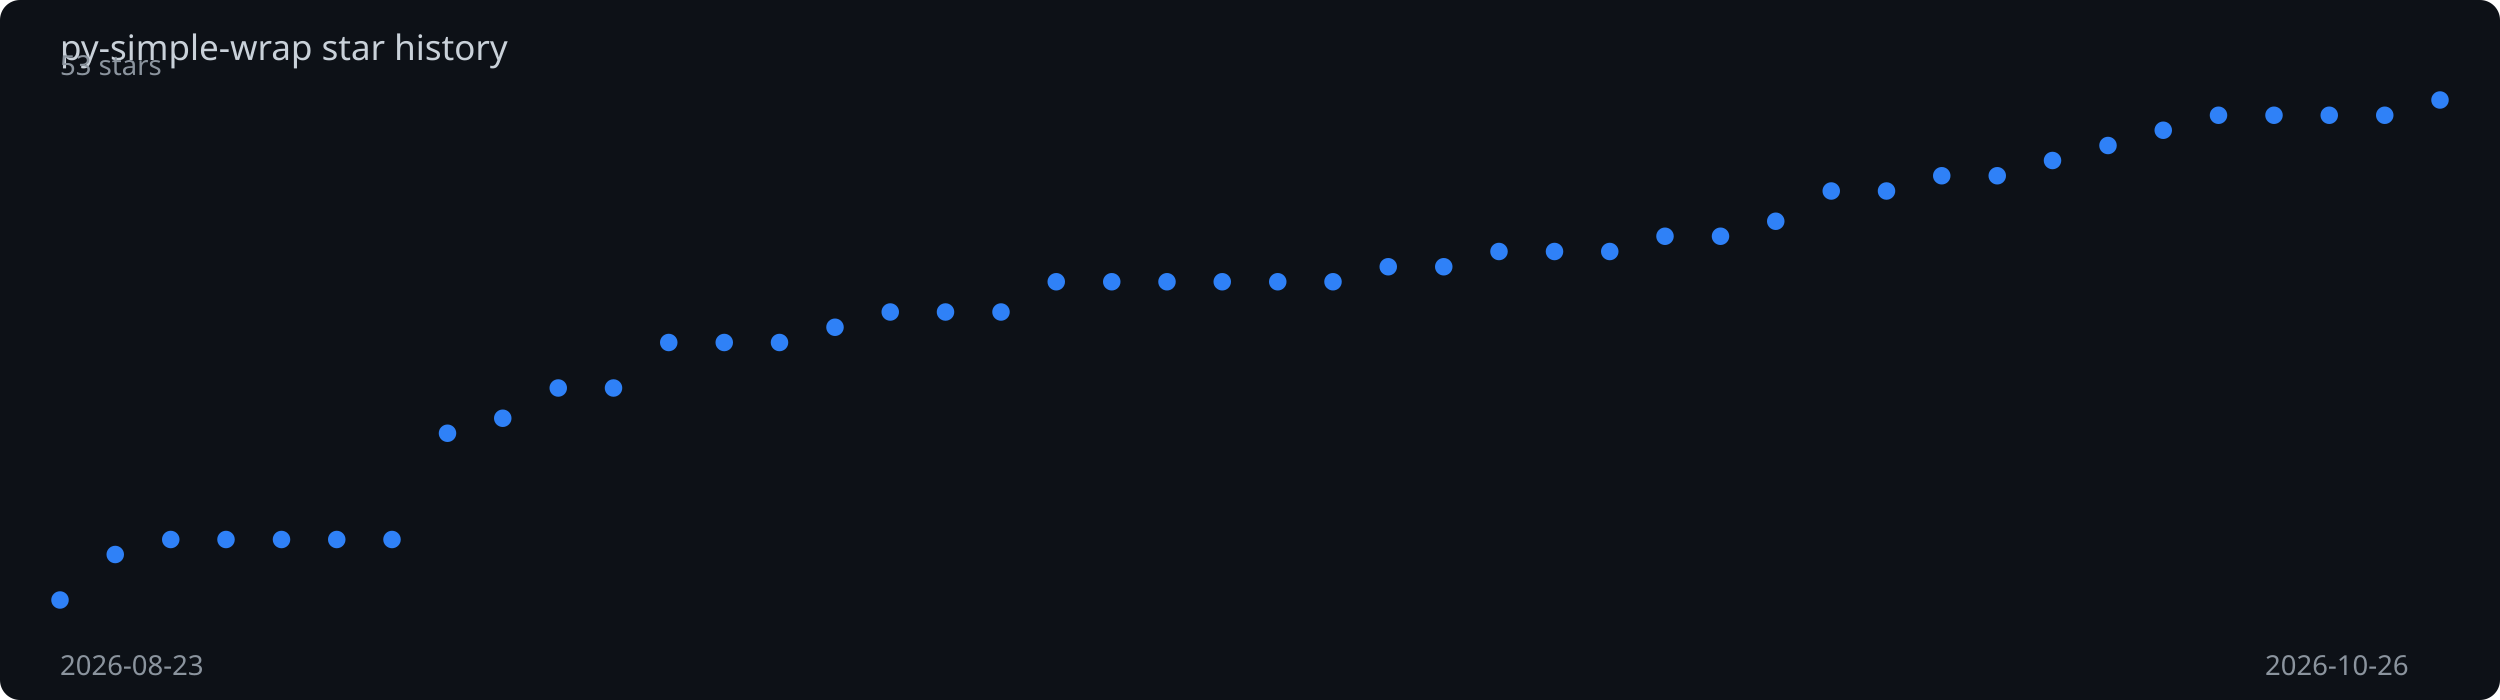
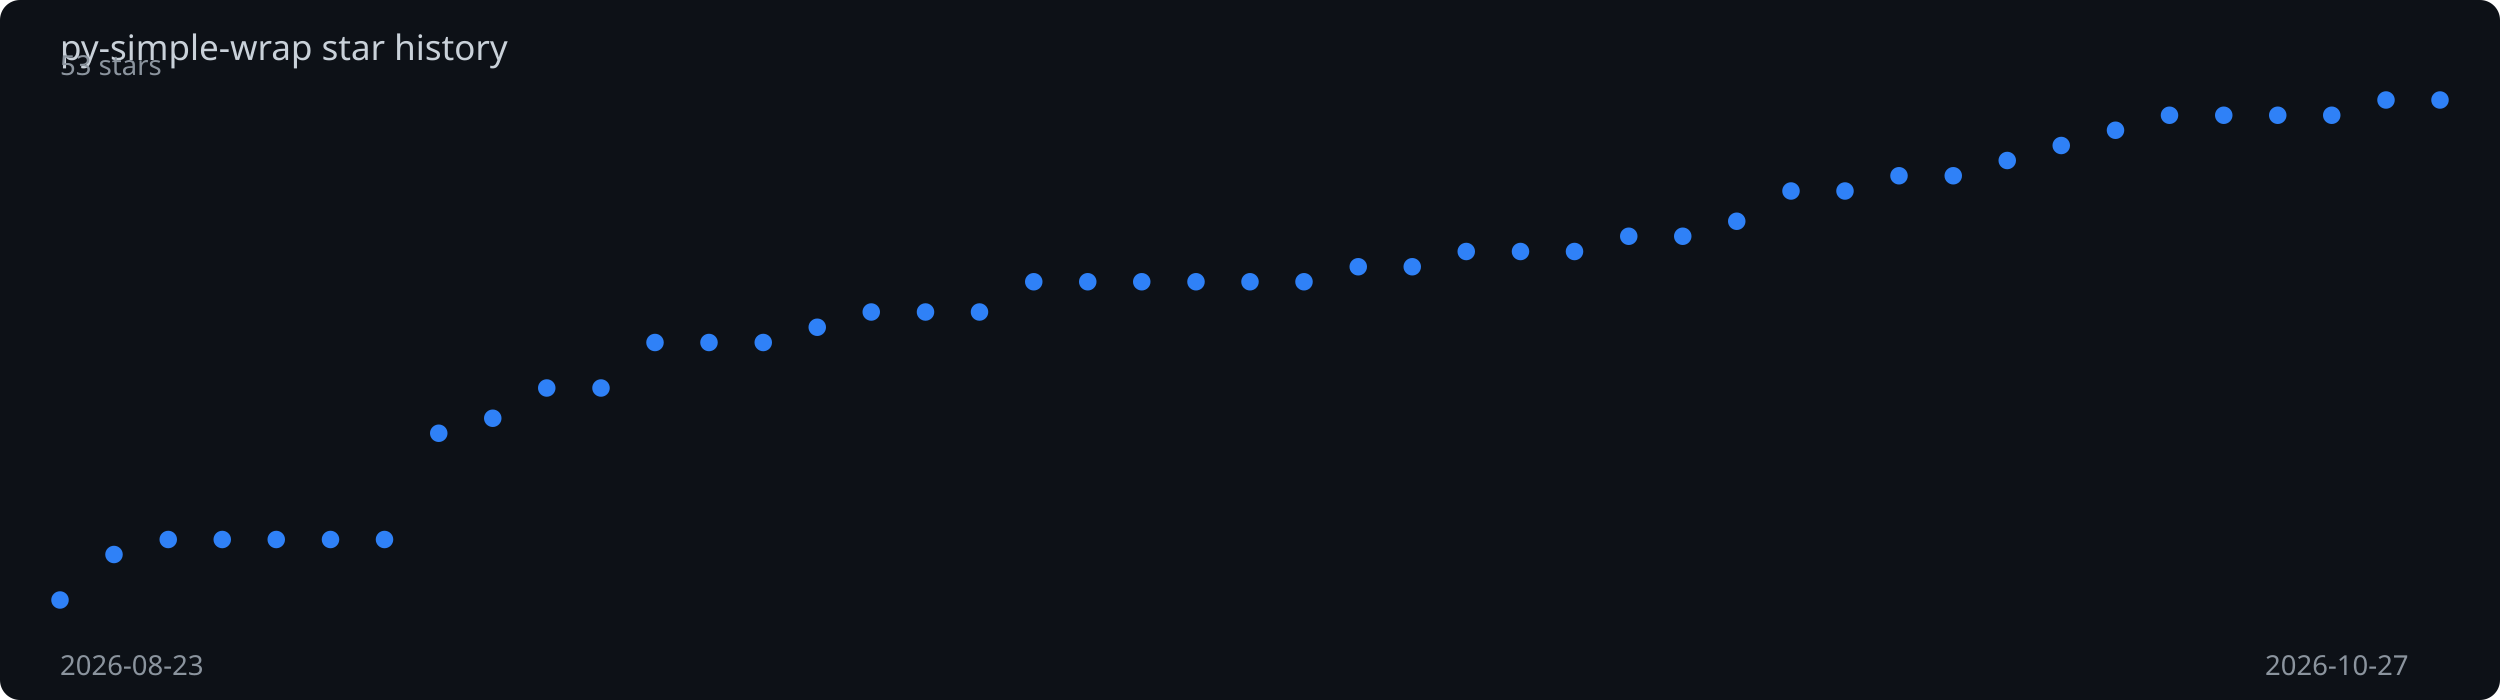
<svg xmlns="http://www.w3.org/2000/svg" viewBox="0 0 1000 280" width="100%" height="280">
  <rect width="1000" height="280" fill="#0d1117" rx="8" />
  <text x="24" y="24" fill="#c9d1d9" font-family="sans-serif" font-size="14">
    py-simple-wrap star history
  </text>
-   <polyline points="24.0,240.0 46.1,221.8 68.3,215.8 90.4,215.8 112.6,215.8 134.7,215.8 156.8,215.8 179.0,173.3 201.1,167.3 223.3,155.2 245.4,155.2 267.5,137.0 289.7,137.0 311.8,137.0 334.0,130.9 356.1,124.8 378.2,124.8 400.4,124.8 422.5,112.7 444.7,112.7 466.8,112.7 488.9,112.7 511.1,112.7 533.2,112.7 555.3,106.7 577.5,106.7 599.6,100.6 621.8,100.6 643.9,100.6 666.0,94.5 688.2,94.5 710.3,88.5 732.5,76.4 754.6,76.4 776.7,70.3 798.9,70.3 821.0,64.2 843.2,58.2 865.3,52.1 887.4,46.1 909.6,46.1 931.7,46.1 953.9,46.1 976.0,40.0" fill="none" stroke="#2f81f7" stroke-width="2" stroke-dasharray="1011.4" stroke-dashoffset="1011.4">
-     <animate attributeName="stroke-dashoffset" from="1011.4" to="0" dur="2s" fill="freeze" calcMode="spline" keySplines="0.4 0 0.2 1" />
+   <polyline points="24.0,240.0 45.6,221.8 67.3,215.8 88.9,215.8 110.5,215.8 132.2,215.8 153.8,215.8 175.5,173.3 197.1,167.3 218.7,155.2 240.4,155.2 262.0,137.0 283.6,137.0 305.3,137.0 326.9,130.9 348.5,124.8 370.2,124.8 391.8,124.8 413.5,112.7 435.1,112.7 456.7,112.7 478.4,112.7 500.0,112.7 521.6,112.7 543.3,106.7 564.9,106.7 586.5,100.6 608.2,100.6 629.8,100.6 651.5,94.5 673.1,94.5 694.7,88.5 716.4,76.4 738.0,76.4 759.6,70.3 781.3,70.3 802.9,64.2 824.5,58.2 846.2,52.1 867.8,46.1 889.5,46.1 911.1,46.1 932.7,46.1 954.4,40.0 976.0,40.0" fill="none" stroke="#2f81f7" stroke-width="2" stroke-dasharray="1012.4" stroke-dashoffset="1012.4">
+     <animate attributeName="stroke-dashoffset" from="1012.4" to="0" dur="2s" fill="freeze" calcMode="spline" keySplines="0.4 0 0.2 1" />
  </polyline>
  <circle cx="24.0" cy="240.0" r="3.5" fill="#2f81f7">
    <animate attributeName="opacity" from="0" to="1" begin="0.00s" dur="0.2s" fill="freeze" />
  </circle>
-   <circle cx="46.1" cy="221.8" r="3.5" fill="#2f81f7">
+   <circle cx="45.6" cy="221.8" r="3.5" fill="#2f81f7">
    <animate attributeName="opacity" from="0" to="1" begin="0.05s" dur="0.2s" fill="freeze" />
  </circle>
-   <circle cx="68.3" cy="215.8" r="3.5" fill="#2f81f7">
+   <circle cx="67.3" cy="215.8" r="3.5" fill="#2f81f7">
    <animate attributeName="opacity" from="0" to="1" begin="0.09s" dur="0.2s" fill="freeze" />
  </circle>
-   <circle cx="90.4" cy="215.8" r="3.5" fill="#2f81f7">
+   <circle cx="88.9" cy="215.8" r="3.5" fill="#2f81f7">
    <animate attributeName="opacity" from="0" to="1" begin="0.14s" dur="0.2s" fill="freeze" />
  </circle>
-   <circle cx="112.6" cy="215.8" r="3.5" fill="#2f81f7">
-     <animate attributeName="opacity" from="0" to="1" begin="0.19s" dur="0.2s" fill="freeze" />
+   <circle cx="110.5" cy="215.8" r="3.5" fill="#2f81f7">
+     <animate attributeName="opacity" from="0" to="1" begin="0.18s" dur="0.2s" fill="freeze" />
  </circle>
-   <circle cx="134.7" cy="215.8" r="3.5" fill="#2f81f7">
+   <circle cx="132.2" cy="215.8" r="3.5" fill="#2f81f7">
    <animate attributeName="opacity" from="0" to="1" begin="0.23s" dur="0.2s" fill="freeze" />
  </circle>
-   <circle cx="156.8" cy="215.8" r="3.5" fill="#2f81f7">
-     <animate attributeName="opacity" from="0" to="1" begin="0.28s" dur="0.2s" fill="freeze" />
+   <circle cx="153.8" cy="215.8" r="3.5" fill="#2f81f7">
+     <animate attributeName="opacity" from="0" to="1" begin="0.27s" dur="0.2s" fill="freeze" />
  </circle>
-   <circle cx="179.0" cy="173.3" r="3.5" fill="#2f81f7">
-     <animate attributeName="opacity" from="0" to="1" begin="0.33s" dur="0.2s" fill="freeze" />
+   <circle cx="175.5" cy="173.3" r="3.5" fill="#2f81f7">
+     <animate attributeName="opacity" from="0" to="1" begin="0.32s" dur="0.2s" fill="freeze" />
  </circle>
-   <circle cx="201.1" cy="167.3" r="3.5" fill="#2f81f7">
-     <animate attributeName="opacity" from="0" to="1" begin="0.37s" dur="0.2s" fill="freeze" />
+   <circle cx="197.1" cy="167.3" r="3.5" fill="#2f81f7">
+     <animate attributeName="opacity" from="0" to="1" begin="0.36s" dur="0.2s" fill="freeze" />
  </circle>
-   <circle cx="223.3" cy="155.2" r="3.5" fill="#2f81f7">
-     <animate attributeName="opacity" from="0" to="1" begin="0.42s" dur="0.2s" fill="freeze" />
+   <circle cx="218.7" cy="155.2" r="3.5" fill="#2f81f7">
+     <animate attributeName="opacity" from="0" to="1" begin="0.41s" dur="0.2s" fill="freeze" />
  </circle>
-   <circle cx="245.4" cy="155.2" r="3.5" fill="#2f81f7">
-     <animate attributeName="opacity" from="0" to="1" begin="0.47s" dur="0.2s" fill="freeze" />
+   <circle cx="240.4" cy="155.2" r="3.5" fill="#2f81f7">
+     <animate attributeName="opacity" from="0" to="1" begin="0.45s" dur="0.2s" fill="freeze" />
  </circle>
-   <circle cx="267.5" cy="137.0" r="3.5" fill="#2f81f7">
-     <animate attributeName="opacity" from="0" to="1" begin="0.51s" dur="0.2s" fill="freeze" />
+   <circle cx="262.0" cy="137.0" r="3.5" fill="#2f81f7">
+     <animate attributeName="opacity" from="0" to="1" begin="0.50s" dur="0.2s" fill="freeze" />
  </circle>
-   <circle cx="289.7" cy="137.0" r="3.5" fill="#2f81f7">
-     <animate attributeName="opacity" from="0" to="1" begin="0.56s" dur="0.2s" fill="freeze" />
+   <circle cx="283.6" cy="137.0" r="3.5" fill="#2f81f7">
+     <animate attributeName="opacity" from="0" to="1" begin="0.55s" dur="0.2s" fill="freeze" />
  </circle>
-   <circle cx="311.8" cy="137.0" r="3.5" fill="#2f81f7">
-     <animate attributeName="opacity" from="0" to="1" begin="0.60s" dur="0.2s" fill="freeze" />
+   <circle cx="305.3" cy="137.0" r="3.5" fill="#2f81f7">
+     <animate attributeName="opacity" from="0" to="1" begin="0.59s" dur="0.2s" fill="freeze" />
  </circle>
-   <circle cx="334.0" cy="130.9" r="3.5" fill="#2f81f7">
-     <animate attributeName="opacity" from="0" to="1" begin="0.65s" dur="0.2s" fill="freeze" />
+   <circle cx="326.9" cy="130.9" r="3.5" fill="#2f81f7">
+     <animate attributeName="opacity" from="0" to="1" begin="0.64s" dur="0.2s" fill="freeze" />
  </circle>
-   <circle cx="356.1" cy="124.8" r="3.5" fill="#2f81f7">
-     <animate attributeName="opacity" from="0" to="1" begin="0.70s" dur="0.2s" fill="freeze" />
+   <circle cx="348.5" cy="124.8" r="3.5" fill="#2f81f7">
+     <animate attributeName="opacity" from="0" to="1" begin="0.68s" dur="0.2s" fill="freeze" />
  </circle>
-   <circle cx="378.2" cy="124.8" r="3.5" fill="#2f81f7">
-     <animate attributeName="opacity" from="0" to="1" begin="0.74s" dur="0.2s" fill="freeze" />
+   <circle cx="370.2" cy="124.8" r="3.5" fill="#2f81f7">
+     <animate attributeName="opacity" from="0" to="1" begin="0.73s" dur="0.2s" fill="freeze" />
  </circle>
-   <circle cx="400.4" cy="124.8" r="3.5" fill="#2f81f7">
-     <animate attributeName="opacity" from="0" to="1" begin="0.79s" dur="0.2s" fill="freeze" />
+   <circle cx="391.8" cy="124.8" r="3.5" fill="#2f81f7">
+     <animate attributeName="opacity" from="0" to="1" begin="0.77s" dur="0.2s" fill="freeze" />
  </circle>
-   <circle cx="422.5" cy="112.7" r="3.5" fill="#2f81f7">
-     <animate attributeName="opacity" from="0" to="1" begin="0.84s" dur="0.2s" fill="freeze" />
+   <circle cx="413.5" cy="112.7" r="3.5" fill="#2f81f7">
+     <animate attributeName="opacity" from="0" to="1" begin="0.82s" dur="0.2s" fill="freeze" />
  </circle>
-   <circle cx="444.7" cy="112.7" r="3.5" fill="#2f81f7">
-     <animate attributeName="opacity" from="0" to="1" begin="0.88s" dur="0.2s" fill="freeze" />
+   <circle cx="435.1" cy="112.7" r="3.5" fill="#2f81f7">
+     <animate attributeName="opacity" from="0" to="1" begin="0.86s" dur="0.2s" fill="freeze" />
  </circle>
-   <circle cx="466.8" cy="112.7" r="3.5" fill="#2f81f7">
-     <animate attributeName="opacity" from="0" to="1" begin="0.93s" dur="0.2s" fill="freeze" />
+   <circle cx="456.7" cy="112.7" r="3.5" fill="#2f81f7">
+     <animate attributeName="opacity" from="0" to="1" begin="0.91s" dur="0.2s" fill="freeze" />
  </circle>
-   <circle cx="488.9" cy="112.7" r="3.5" fill="#2f81f7">
-     <animate attributeName="opacity" from="0" to="1" begin="0.98s" dur="0.2s" fill="freeze" />
+   <circle cx="478.4" cy="112.7" r="3.5" fill="#2f81f7">
+     <animate attributeName="opacity" from="0" to="1" begin="0.95s" dur="0.2s" fill="freeze" />
  </circle>
-   <circle cx="511.1" cy="112.7" r="3.5" fill="#2f81f7">
-     <animate attributeName="opacity" from="0" to="1" begin="1.02s" dur="0.2s" fill="freeze" />
+   <circle cx="500.0" cy="112.7" r="3.5" fill="#2f81f7">
+     <animate attributeName="opacity" from="0" to="1" begin="1.00s" dur="0.2s" fill="freeze" />
  </circle>
-   <circle cx="533.2" cy="112.7" r="3.5" fill="#2f81f7">
-     <animate attributeName="opacity" from="0" to="1" begin="1.07s" dur="0.2s" fill="freeze" />
+   <circle cx="521.6" cy="112.7" r="3.5" fill="#2f81f7">
+     <animate attributeName="opacity" from="0" to="1" begin="1.05s" dur="0.2s" fill="freeze" />
  </circle>
-   <circle cx="555.3" cy="106.7" r="3.5" fill="#2f81f7">
-     <animate attributeName="opacity" from="0" to="1" begin="1.12s" dur="0.2s" fill="freeze" />
+   <circle cx="543.3" cy="106.7" r="3.5" fill="#2f81f7">
+     <animate attributeName="opacity" from="0" to="1" begin="1.09s" dur="0.2s" fill="freeze" />
  </circle>
-   <circle cx="577.5" cy="106.7" r="3.5" fill="#2f81f7">
-     <animate attributeName="opacity" from="0" to="1" begin="1.16s" dur="0.2s" fill="freeze" />
+   <circle cx="564.9" cy="106.7" r="3.5" fill="#2f81f7">
+     <animate attributeName="opacity" from="0" to="1" begin="1.14s" dur="0.2s" fill="freeze" />
  </circle>
-   <circle cx="599.6" cy="100.6" r="3.5" fill="#2f81f7">
-     <animate attributeName="opacity" from="0" to="1" begin="1.21s" dur="0.2s" fill="freeze" />
+   <circle cx="586.5" cy="100.6" r="3.5" fill="#2f81f7">
+     <animate attributeName="opacity" from="0" to="1" begin="1.18s" dur="0.2s" fill="freeze" />
  </circle>
-   <circle cx="621.8" cy="100.6" r="3.5" fill="#2f81f7">
-     <animate attributeName="opacity" from="0" to="1" begin="1.26s" dur="0.2s" fill="freeze" />
+   <circle cx="608.2" cy="100.6" r="3.5" fill="#2f81f7">
+     <animate attributeName="opacity" from="0" to="1" begin="1.23s" dur="0.2s" fill="freeze" />
  </circle>
-   <circle cx="643.9" cy="100.6" r="3.5" fill="#2f81f7">
-     <animate attributeName="opacity" from="0" to="1" begin="1.30s" dur="0.2s" fill="freeze" />
+   <circle cx="629.8" cy="100.6" r="3.5" fill="#2f81f7">
+     <animate attributeName="opacity" from="0" to="1" begin="1.27s" dur="0.2s" fill="freeze" />
  </circle>
-   <circle cx="666.0" cy="94.5" r="3.5" fill="#2f81f7">
-     <animate attributeName="opacity" from="0" to="1" begin="1.35s" dur="0.2s" fill="freeze" />
+   <circle cx="651.5" cy="94.5" r="3.5" fill="#2f81f7">
+     <animate attributeName="opacity" from="0" to="1" begin="1.32s" dur="0.2s" fill="freeze" />
  </circle>
-   <circle cx="688.2" cy="94.5" r="3.5" fill="#2f81f7">
-     <animate attributeName="opacity" from="0" to="1" begin="1.40s" dur="0.2s" fill="freeze" />
+   <circle cx="673.1" cy="94.5" r="3.5" fill="#2f81f7">
+     <animate attributeName="opacity" from="0" to="1" begin="1.36s" dur="0.2s" fill="freeze" />
  </circle>
-   <circle cx="710.3" cy="88.5" r="3.5" fill="#2f81f7">
-     <animate attributeName="opacity" from="0" to="1" begin="1.44s" dur="0.2s" fill="freeze" />
+   <circle cx="694.7" cy="88.5" r="3.5" fill="#2f81f7">
+     <animate attributeName="opacity" from="0" to="1" begin="1.41s" dur="0.2s" fill="freeze" />
  </circle>
-   <circle cx="732.5" cy="76.4" r="3.5" fill="#2f81f7">
-     <animate attributeName="opacity" from="0" to="1" begin="1.49s" dur="0.2s" fill="freeze" />
+   <circle cx="716.4" cy="76.4" r="3.5" fill="#2f81f7">
+     <animate attributeName="opacity" from="0" to="1" begin="1.45s" dur="0.2s" fill="freeze" />
  </circle>
-   <circle cx="754.6" cy="76.4" r="3.5" fill="#2f81f7">
-     <animate attributeName="opacity" from="0" to="1" begin="1.53s" dur="0.2s" fill="freeze" />
+   <circle cx="738.0" cy="76.4" r="3.5" fill="#2f81f7">
+     <animate attributeName="opacity" from="0" to="1" begin="1.50s" dur="0.2s" fill="freeze" />
  </circle>
-   <circle cx="776.7" cy="70.3" r="3.5" fill="#2f81f7">
-     <animate attributeName="opacity" from="0" to="1" begin="1.58s" dur="0.2s" fill="freeze" />
+   <circle cx="759.6" cy="70.3" r="3.5" fill="#2f81f7">
+     <animate attributeName="opacity" from="0" to="1" begin="1.55s" dur="0.2s" fill="freeze" />
  </circle>
-   <circle cx="798.9" cy="70.3" r="3.5" fill="#2f81f7">
-     <animate attributeName="opacity" from="0" to="1" begin="1.63s" dur="0.2s" fill="freeze" />
+   <circle cx="781.3" cy="70.3" r="3.5" fill="#2f81f7">
+     <animate attributeName="opacity" from="0" to="1" begin="1.59s" dur="0.2s" fill="freeze" />
  </circle>
-   <circle cx="821.0" cy="64.2" r="3.5" fill="#2f81f7">
-     <animate attributeName="opacity" from="0" to="1" begin="1.67s" dur="0.2s" fill="freeze" />
+   <circle cx="802.9" cy="64.2" r="3.5" fill="#2f81f7">
+     <animate attributeName="opacity" from="0" to="1" begin="1.64s" dur="0.2s" fill="freeze" />
  </circle>
-   <circle cx="843.2" cy="58.2" r="3.5" fill="#2f81f7">
-     <animate attributeName="opacity" from="0" to="1" begin="1.72s" dur="0.2s" fill="freeze" />
+   <circle cx="824.5" cy="58.2" r="3.5" fill="#2f81f7">
+     <animate attributeName="opacity" from="0" to="1" begin="1.68s" dur="0.2s" fill="freeze" />
  </circle>
-   <circle cx="865.3" cy="52.1" r="3.5" fill="#2f81f7">
+   <circle cx="846.2" cy="52.1" r="3.5" fill="#2f81f7">
+     <animate attributeName="opacity" from="0" to="1" begin="1.73s" dur="0.2s" fill="freeze" />
+   </circle>
+   <circle cx="867.8" cy="46.1" r="3.5" fill="#2f81f7">
    <animate attributeName="opacity" from="0" to="1" begin="1.77s" dur="0.2s" fill="freeze" />
  </circle>
-   <circle cx="887.4" cy="46.1" r="3.5" fill="#2f81f7">
-     <animate attributeName="opacity" from="0" to="1" begin="1.81s" dur="0.2s" fill="freeze" />
+   <circle cx="889.5" cy="46.1" r="3.5" fill="#2f81f7">
+     <animate attributeName="opacity" from="0" to="1" begin="1.82s" dur="0.2s" fill="freeze" />
  </circle>
-   <circle cx="909.6" cy="46.1" r="3.5" fill="#2f81f7">
+   <circle cx="911.1" cy="46.1" r="3.5" fill="#2f81f7">
    <animate attributeName="opacity" from="0" to="1" begin="1.86s" dur="0.2s" fill="freeze" />
  </circle>
-   <circle cx="931.7" cy="46.1" r="3.5" fill="#2f81f7">
+   <circle cx="932.7" cy="46.1" r="3.5" fill="#2f81f7">
    <animate attributeName="opacity" from="0" to="1" begin="1.91s" dur="0.2s" fill="freeze" />
  </circle>
-   <circle cx="953.9" cy="46.1" r="3.5" fill="#2f81f7">
+   <circle cx="954.4" cy="40.0" r="3.5" fill="#2f81f7">
    <animate attributeName="opacity" from="0" to="1" begin="1.95s" dur="0.2s" fill="freeze" />
  </circle>
  <circle cx="976.0" cy="40.0" r="3.5" fill="#2f81f7">
    <animate attributeName="opacity" from="0" to="1" begin="2.00s" dur="0.2s" fill="freeze" />
  </circle>
  <text x="24" y="270" fill="#8b949e" font-family="sans-serif" font-size="11">2026-08-23</text>
-   <text x="906" y="270" fill="#8b949e" font-family="sans-serif" font-size="11">2026-10-26</text>
+   <text x="906" y="270" fill="#8b949e" font-family="sans-serif" font-size="11">2026-10-27</text>
  <text x="24" y="30" fill="#8b949e" font-family="sans-serif" font-size="11">53 stars</text>
</svg>
